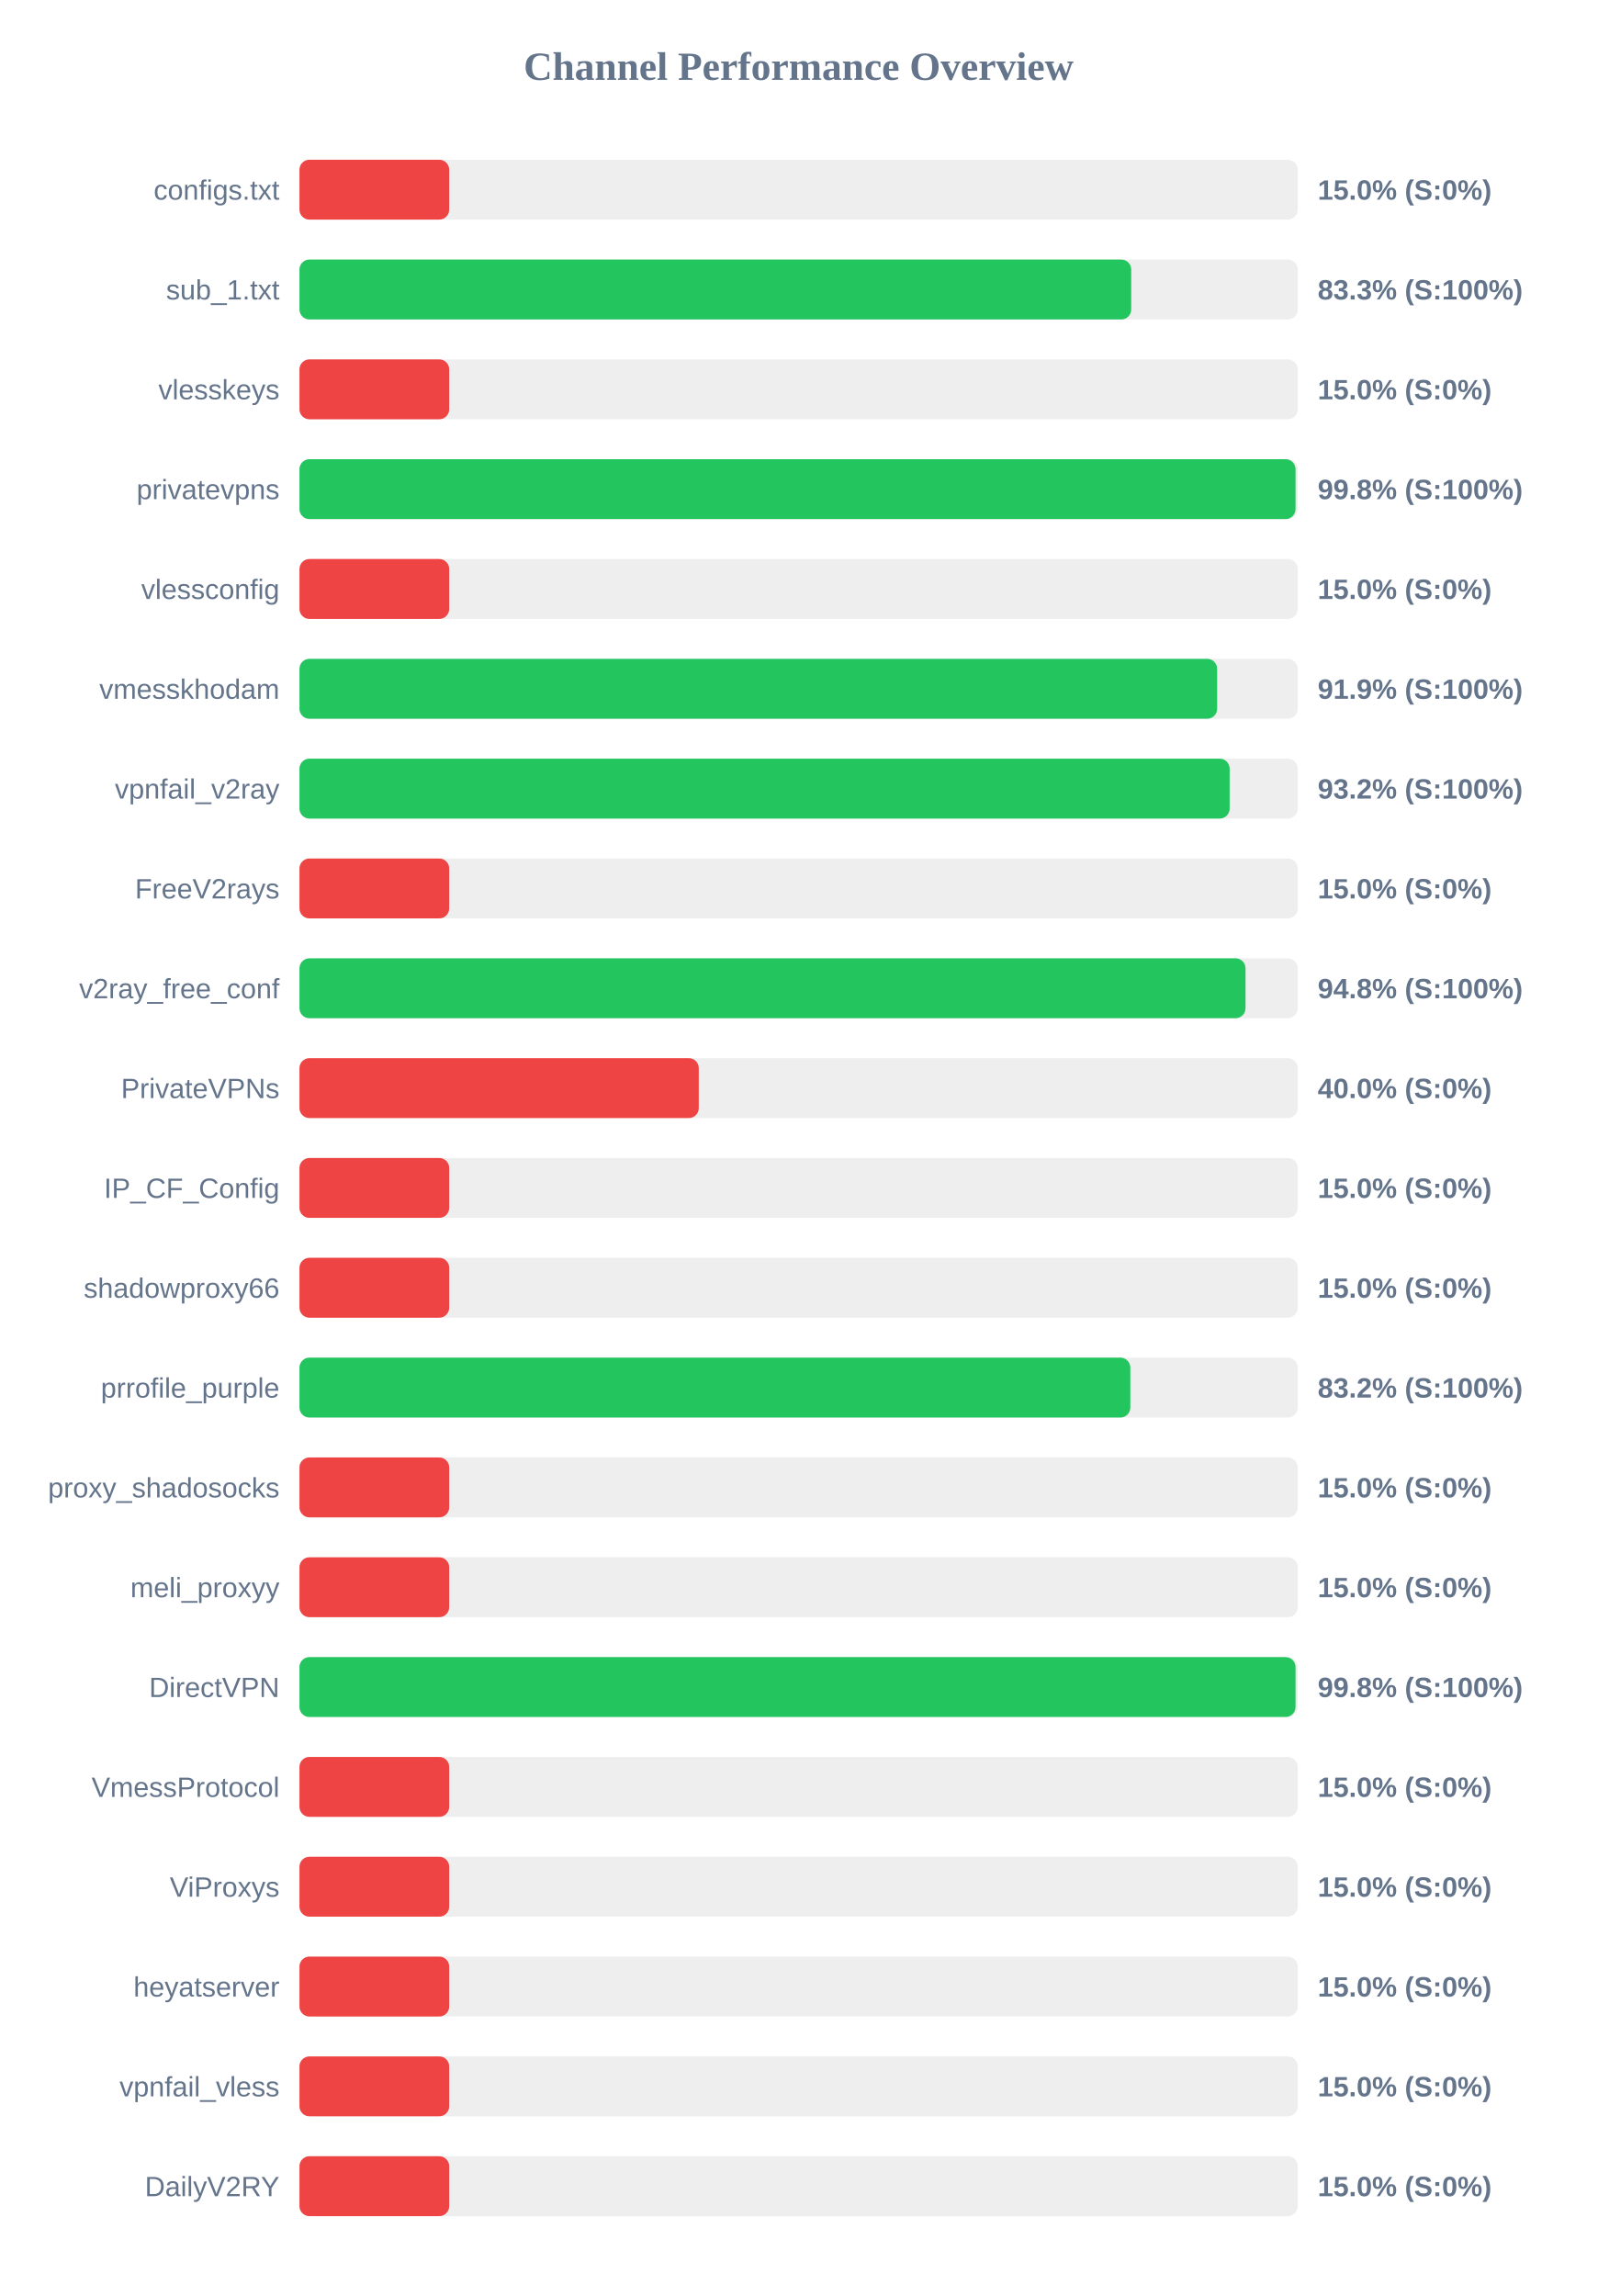
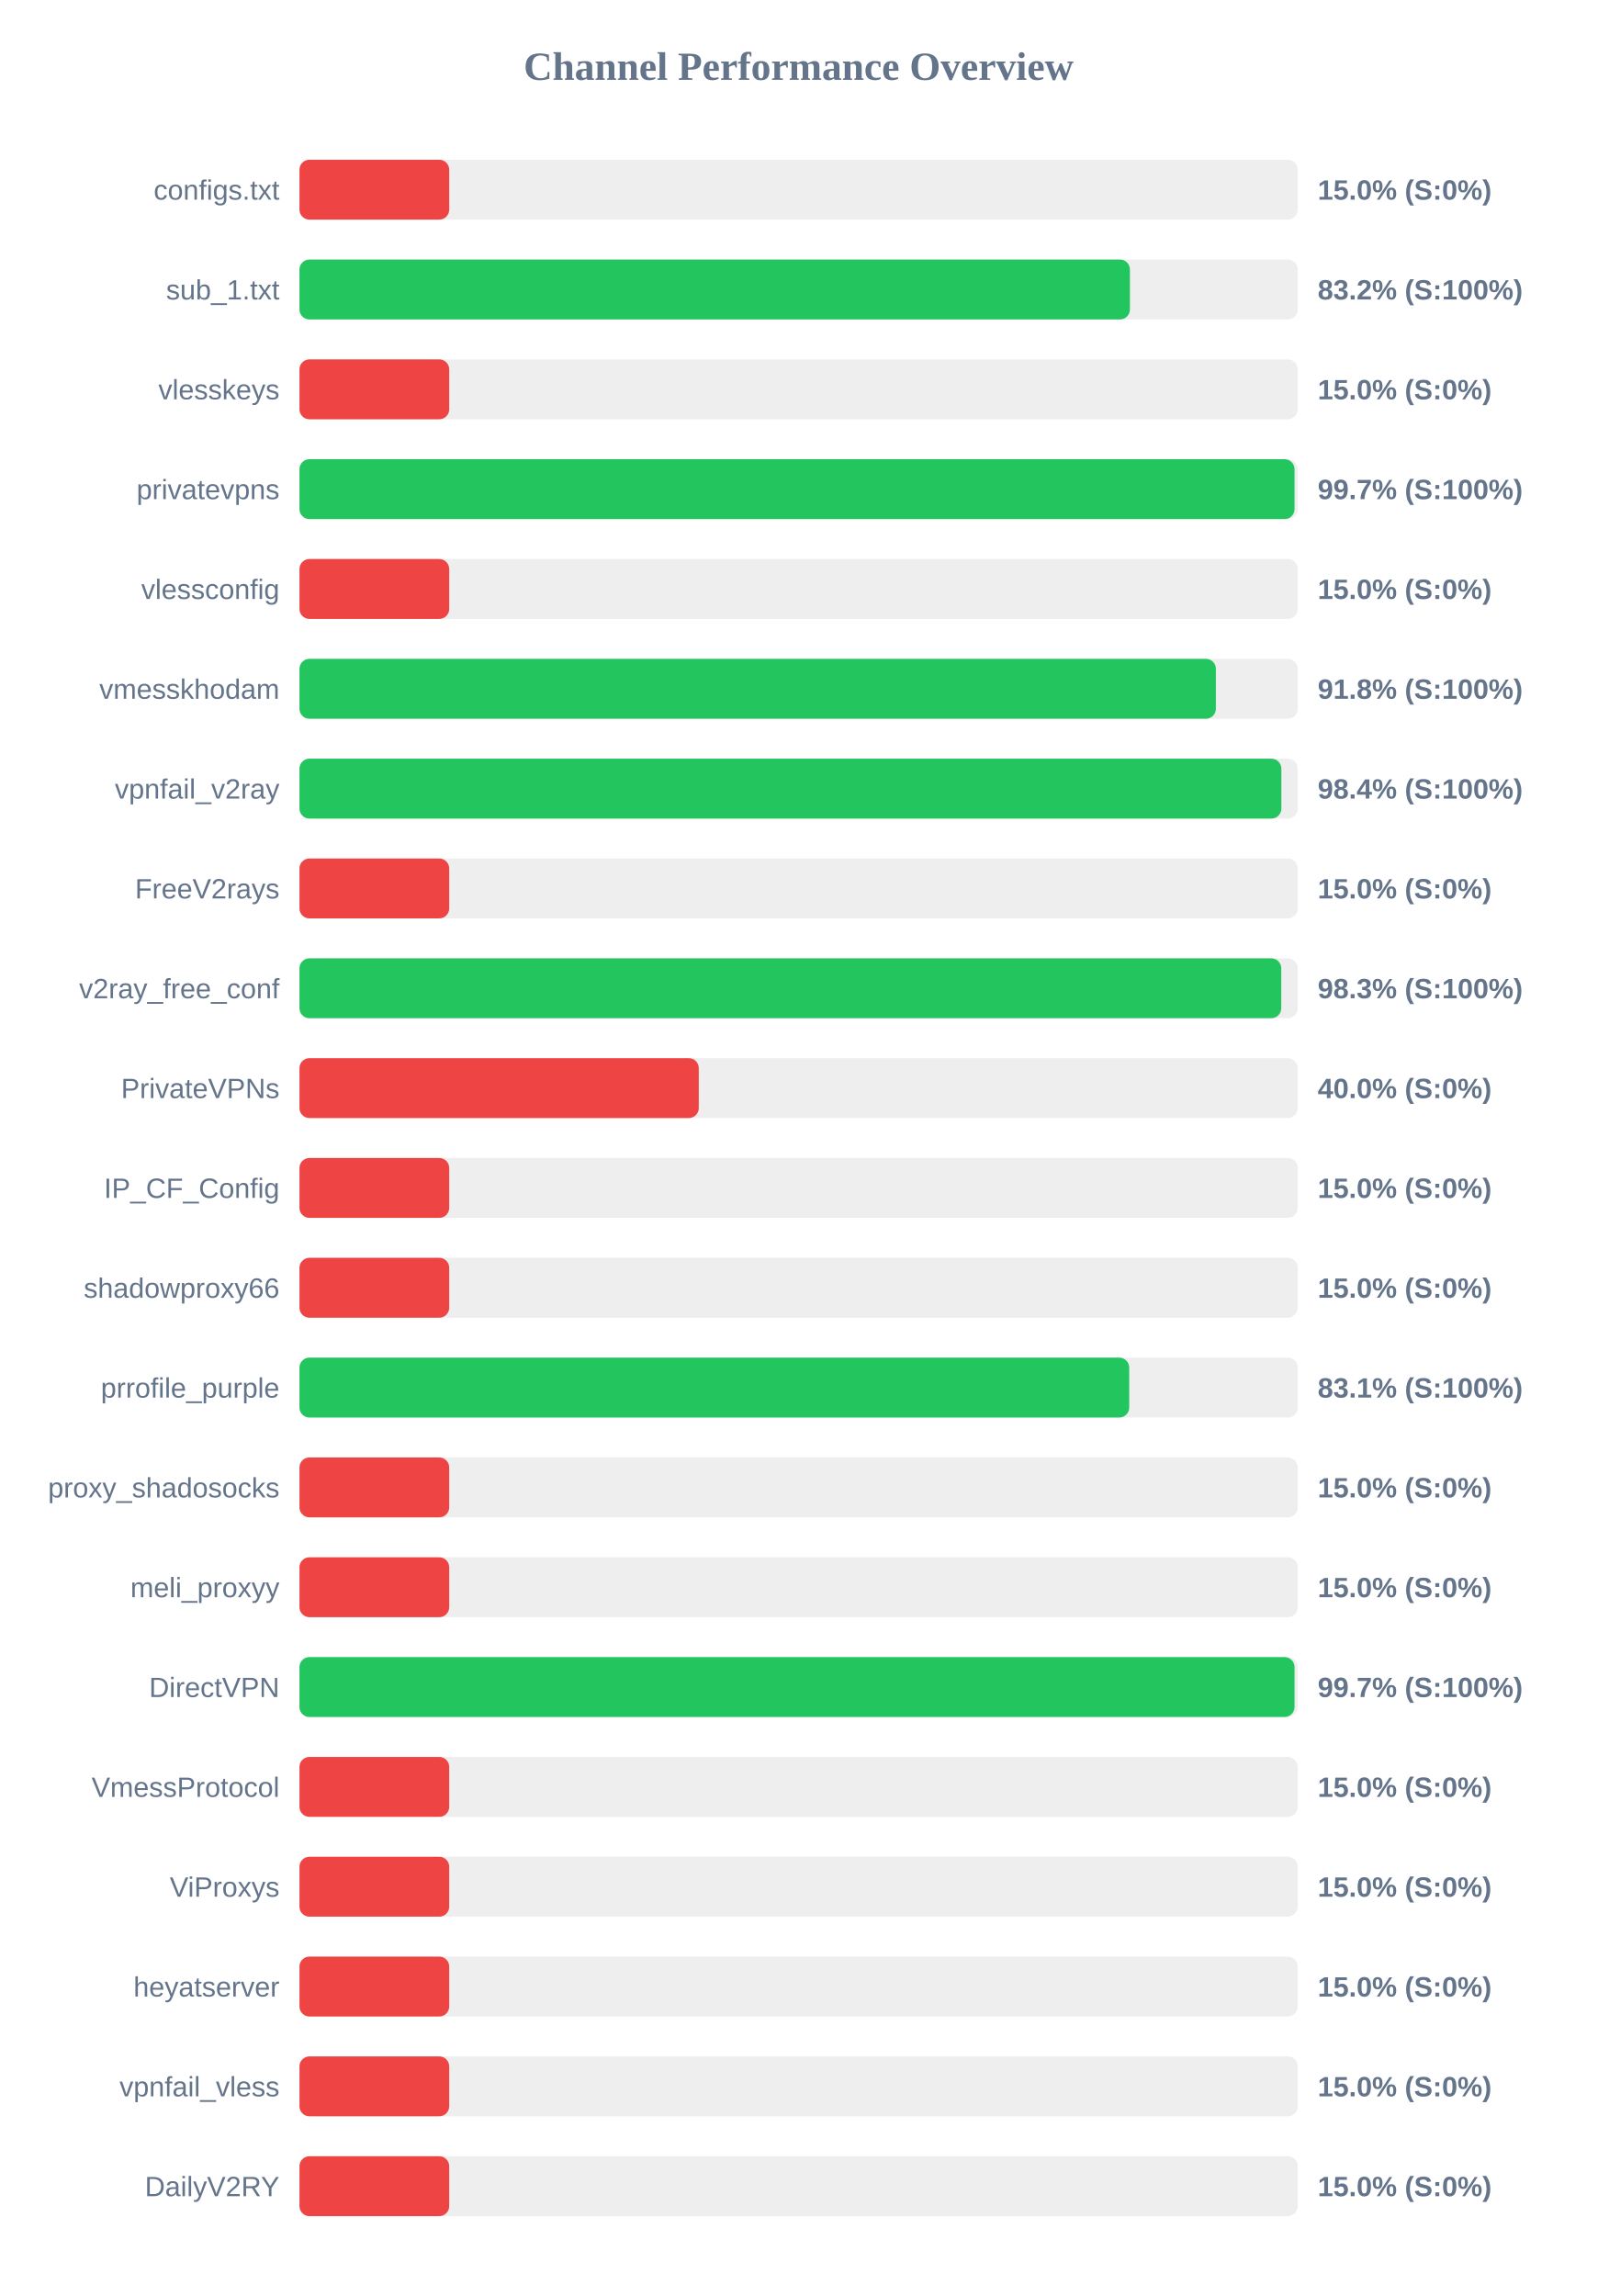
<svg xmlns="http://www.w3.org/2000/svg" width="800" height="1150" version="1.1">
  <style>
        .row { font: 14px Arial; fill: #64748b; }
        .score { font: bold 14px Arial; fill: #64748b; }
    </style>
  <text x="400" y="40" text-anchor="middle" font-size="20px" font-weight="bold" fill="#64748b">Channel Performance Overview</text>
  <rect x="150" y="80" width="500" height="30" fill="#eee" rx="5" />
  <rect x="150" y="80" width="75.0" height="30" fill="#ef4444" rx="5" />
  <text x="140" y="100" text-anchor="end" class="row">configs.txt</text>
  <text x="660" y="100" text-anchor="start" class="score">15.0% (S:0%)</text>
  <rect x="150" y="130" width="500" height="30" fill="#eee" rx="5" />
-   <rect x="150" y="130" width="416.6" height="30" fill="#22c55e" rx="5" />
+   <rect x="150" y="130" width="415.95" height="30" fill="#22c55e" rx="5" />
  <text x="140" y="150" text-anchor="end" class="row">sub_1.txt</text>
-   <text x="660" y="150" text-anchor="start" class="score">83.3% (S:100%)</text>
+   <text x="660" y="150" text-anchor="start" class="score">83.2% (S:100%)</text>
  <rect x="150" y="180" width="500" height="30" fill="#eee" rx="5" />
  <rect x="150" y="180" width="75.0" height="30" fill="#ef4444" rx="5" />
  <text x="140" y="200" text-anchor="end" class="row">vlesskeys</text>
  <text x="660" y="200" text-anchor="start" class="score">15.0% (S:0%)</text>
  <rect x="150" y="230" width="500" height="30" fill="#eee" rx="5" />
-   <rect x="150" y="230" width="498.9" height="30" fill="#22c55e" rx="5" />
+   <rect x="150" y="230" width="498.4" height="30" fill="#22c55e" rx="5" />
  <text x="140" y="250" text-anchor="end" class="row">privatevpns</text>
-   <text x="660" y="250" text-anchor="start" class="score">99.8% (S:100%)</text>
+   <text x="660" y="250" text-anchor="start" class="score">99.7% (S:100%)</text>
  <rect x="150" y="280" width="500" height="30" fill="#eee" rx="5" />
  <rect x="150" y="280" width="75.0" height="30" fill="#ef4444" rx="5" />
  <text x="140" y="300" text-anchor="end" class="row">vlessconfig</text>
  <text x="660" y="300" text-anchor="start" class="score">15.0% (S:0%)</text>
  <rect x="150" y="330" width="500" height="30" fill="#eee" rx="5" />
-   <rect x="150" y="330" width="459.65" height="30" fill="#22c55e" rx="5" />
+   <rect x="150" y="330" width="459.0" height="30" fill="#22c55e" rx="5" />
  <text x="140" y="350" text-anchor="end" class="row">vmesskhodam</text>
-   <text x="660" y="350" text-anchor="start" class="score">91.9% (S:100%)</text>
+   <text x="660" y="350" text-anchor="start" class="score">91.8% (S:100%)</text>
  <rect x="150" y="380" width="500" height="30" fill="#eee" rx="5" />
-   <rect x="150" y="380" width="465.9" height="30" fill="#22c55e" rx="5" />
+   <rect x="150" y="380" width="491.8" height="30" fill="#22c55e" rx="5" />
  <text x="140" y="400" text-anchor="end" class="row">vpnfail_v2ray</text>
-   <text x="660" y="400" text-anchor="start" class="score">93.2% (S:100%)</text>
+   <text x="660" y="400" text-anchor="start" class="score">98.4% (S:100%)</text>
  <rect x="150" y="430" width="500" height="30" fill="#eee" rx="5" />
  <rect x="150" y="430" width="75.0" height="30" fill="#ef4444" rx="5" />
  <text x="140" y="450" text-anchor="end" class="row">FreeV2rays</text>
  <text x="660" y="450" text-anchor="start" class="score">15.0% (S:0%)</text>
  <rect x="150" y="480" width="500" height="30" fill="#eee" rx="5" />
-   <rect x="150" y="480" width="473.85" height="30" fill="#22c55e" rx="5" />
+   <rect x="150" y="480" width="491.75" height="30" fill="#22c55e" rx="5" />
  <text x="140" y="500" text-anchor="end" class="row">v2ray_free_conf</text>
-   <text x="660" y="500" text-anchor="start" class="score">94.8% (S:100%)</text>
+   <text x="660" y="500" text-anchor="start" class="score">98.3% (S:100%)</text>
  <rect x="150" y="530" width="500" height="30" fill="#eee" rx="5" />
  <rect x="150" y="530" width="200.0" height="30" fill="#ef4444" rx="5" />
  <text x="140" y="550" text-anchor="end" class="row">PrivateVPNs</text>
  <text x="660" y="550" text-anchor="start" class="score">40.0% (S:0%)</text>
  <rect x="150" y="580" width="500" height="30" fill="#eee" rx="5" />
  <rect x="150" y="580" width="75.0" height="30" fill="#ef4444" rx="5" />
  <text x="140" y="600" text-anchor="end" class="row">IP_CF_Config</text>
  <text x="660" y="600" text-anchor="start" class="score">15.0% (S:0%)</text>
  <rect x="150" y="630" width="500" height="30" fill="#eee" rx="5" />
  <rect x="150" y="630" width="75.0" height="30" fill="#ef4444" rx="5" />
  <text x="140" y="650" text-anchor="end" class="row">shadowproxy66</text>
  <text x="660" y="650" text-anchor="start" class="score">15.0% (S:0%)</text>
  <rect x="150" y="680" width="500" height="30" fill="#eee" rx="5" />
-   <rect x="150" y="680" width="416.15" height="30" fill="#22c55e" rx="5" />
+   <rect x="150" y="680" width="415.6" height="30" fill="#22c55e" rx="5" />
  <text x="140" y="700" text-anchor="end" class="row">prrofile_purple</text>
-   <text x="660" y="700" text-anchor="start" class="score">83.2% (S:100%)</text>
+   <text x="660" y="700" text-anchor="start" class="score">83.1% (S:100%)</text>
  <rect x="150" y="730" width="500" height="30" fill="#eee" rx="5" />
  <rect x="150" y="730" width="75.0" height="30" fill="#ef4444" rx="5" />
  <text x="140" y="750" text-anchor="end" class="row">proxy_shadosocks</text>
  <text x="660" y="750" text-anchor="start" class="score">15.0% (S:0%)</text>
  <rect x="150" y="780" width="500" height="30" fill="#eee" rx="5" />
  <rect x="150" y="780" width="75.0" height="30" fill="#ef4444" rx="5" />
  <text x="140" y="800" text-anchor="end" class="row">meli_proxyy</text>
  <text x="660" y="800" text-anchor="start" class="score">15.0% (S:0%)</text>
  <rect x="150" y="830" width="500" height="30" fill="#eee" rx="5" />
-   <rect x="150" y="830" width="498.9" height="30" fill="#22c55e" rx="5" />
+   <rect x="150" y="830" width="498.4" height="30" fill="#22c55e" rx="5" />
  <text x="140" y="850" text-anchor="end" class="row">DirectVPN</text>
-   <text x="660" y="850" text-anchor="start" class="score">99.8% (S:100%)</text>
+   <text x="660" y="850" text-anchor="start" class="score">99.7% (S:100%)</text>
  <rect x="150" y="880" width="500" height="30" fill="#eee" rx="5" />
  <rect x="150" y="880" width="75.0" height="30" fill="#ef4444" rx="5" />
  <text x="140" y="900" text-anchor="end" class="row">VmessProtocol</text>
  <text x="660" y="900" text-anchor="start" class="score">15.0% (S:0%)</text>
  <rect x="150" y="930" width="500" height="30" fill="#eee" rx="5" />
  <rect x="150" y="930" width="75.0" height="30" fill="#ef4444" rx="5" />
  <text x="140" y="950" text-anchor="end" class="row">ViProxys</text>
  <text x="660" y="950" text-anchor="start" class="score">15.0% (S:0%)</text>
  <rect x="150" y="980" width="500" height="30" fill="#eee" rx="5" />
  <rect x="150" y="980" width="75.0" height="30" fill="#ef4444" rx="5" />
  <text x="140" y="1000" text-anchor="end" class="row">heyatserver</text>
  <text x="660" y="1000" text-anchor="start" class="score">15.0% (S:0%)</text>
  <rect x="150" y="1030" width="500" height="30" fill="#eee" rx="5" />
  <rect x="150" y="1030" width="75.0" height="30" fill="#ef4444" rx="5" />
  <text x="140" y="1050" text-anchor="end" class="row">vpnfail_vless</text>
  <text x="660" y="1050" text-anchor="start" class="score">15.0% (S:0%)</text>
  <rect x="150" y="1080" width="500" height="30" fill="#eee" rx="5" />
  <rect x="150" y="1080" width="75.0" height="30" fill="#ef4444" rx="5" />
  <text x="140" y="1100" text-anchor="end" class="row">DailyV2RY</text>
  <text x="660" y="1100" text-anchor="start" class="score">15.0% (S:0%)</text>
</svg>
